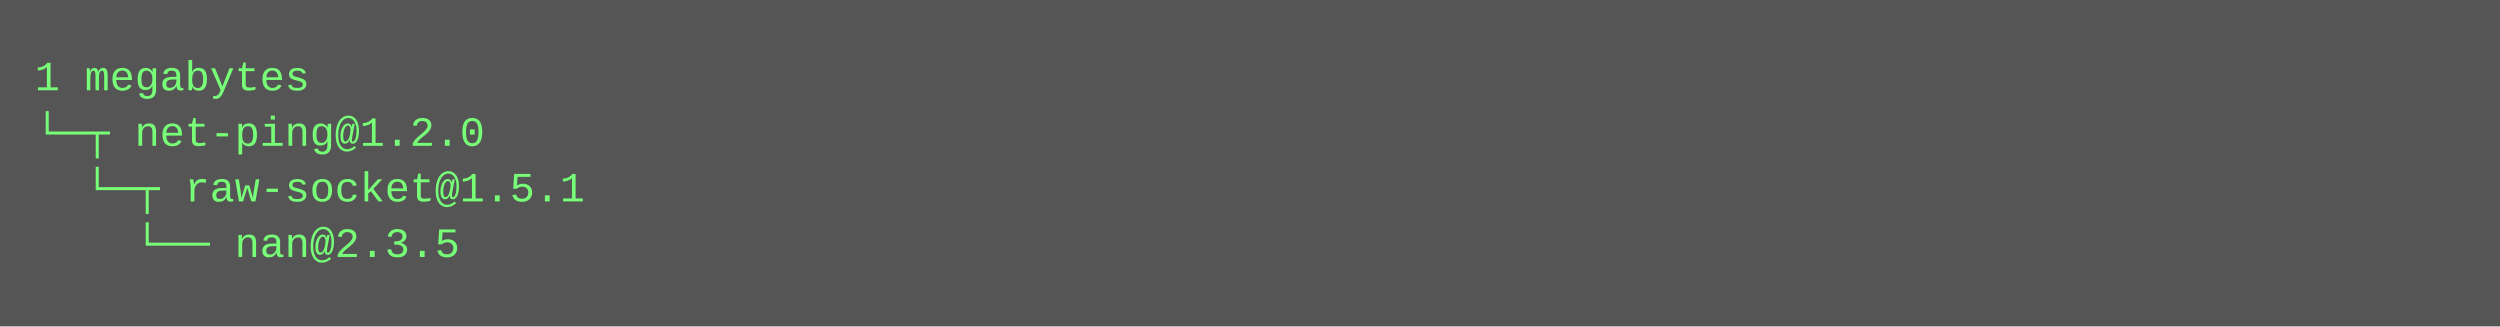
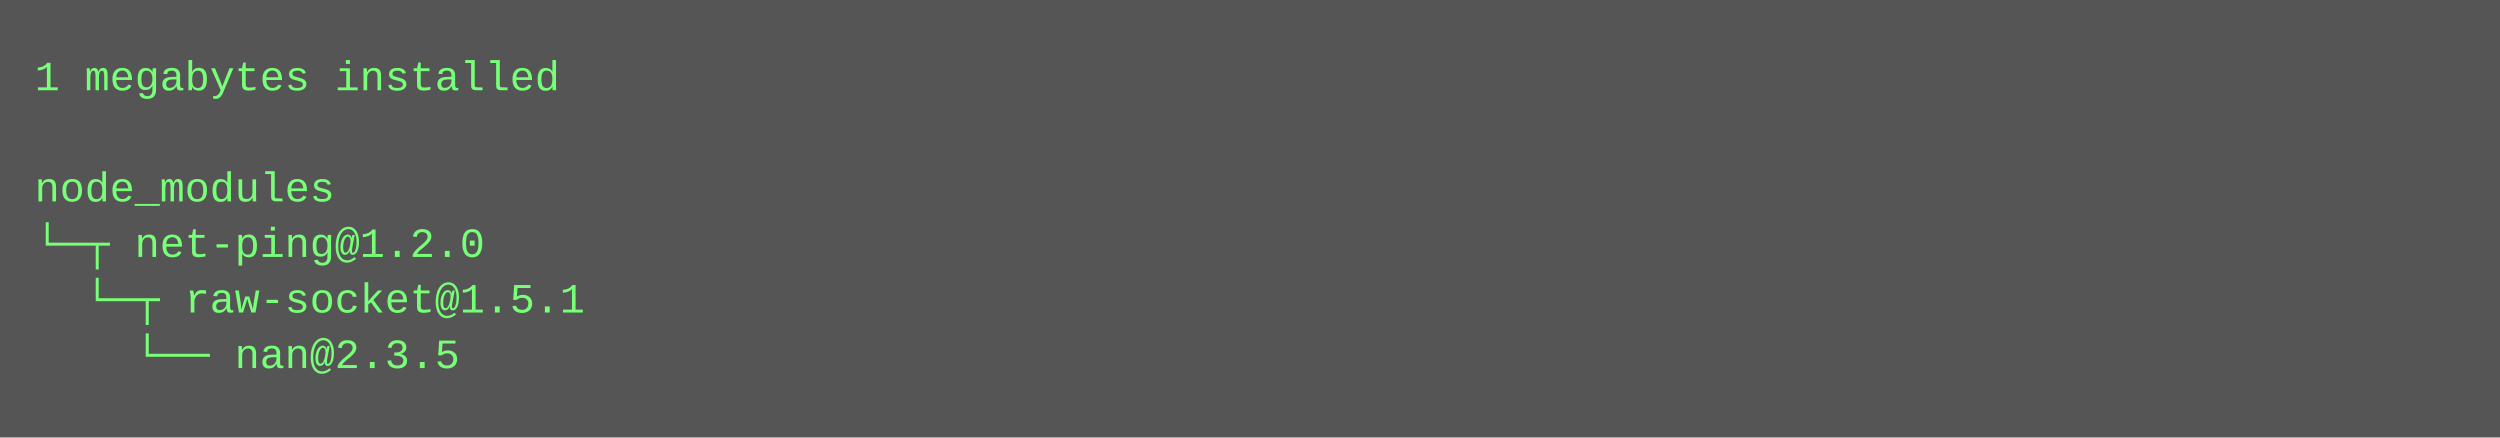
- <svg xmlns="http://www.w3.org/2000/svg" height="94" width="720">
-   <rect height="94" fill="#555" width="720" />
+ <svg xmlns="http://www.w3.org/2000/svg" height="126" width="720">
+   <rect height="126" fill="#555" width="720" />
  <text fill="#7f7" font-family="Courier New" font-size="12" xml:space="preserve">
-     <tspan x="10" y="26">1 megabytes</tspan>
-     <tspan x="10" y="42">└─┬ net-ping@1.2.0 </tspan>
-     <tspan x="10" y="58">  └─┬ raw-socket@1.5.1 </tspan>
-     <tspan x="10" y="74">    └── nan@2.3.5</tspan>
+     <tspan x="10" y="26">1 megabytes installed</tspan>
+     <tspan x="10" y="42" />
+     <tspan x="10" y="58">node_modules</tspan>
+     <tspan x="10" y="74">└─┬ net-ping@1.2.0 </tspan>
+     <tspan x="10" y="90">  └─┬ raw-socket@1.5.1 </tspan>
+     <tspan x="10" y="106">    └── nan@2.3.5</tspan>
  </text>
</svg>
